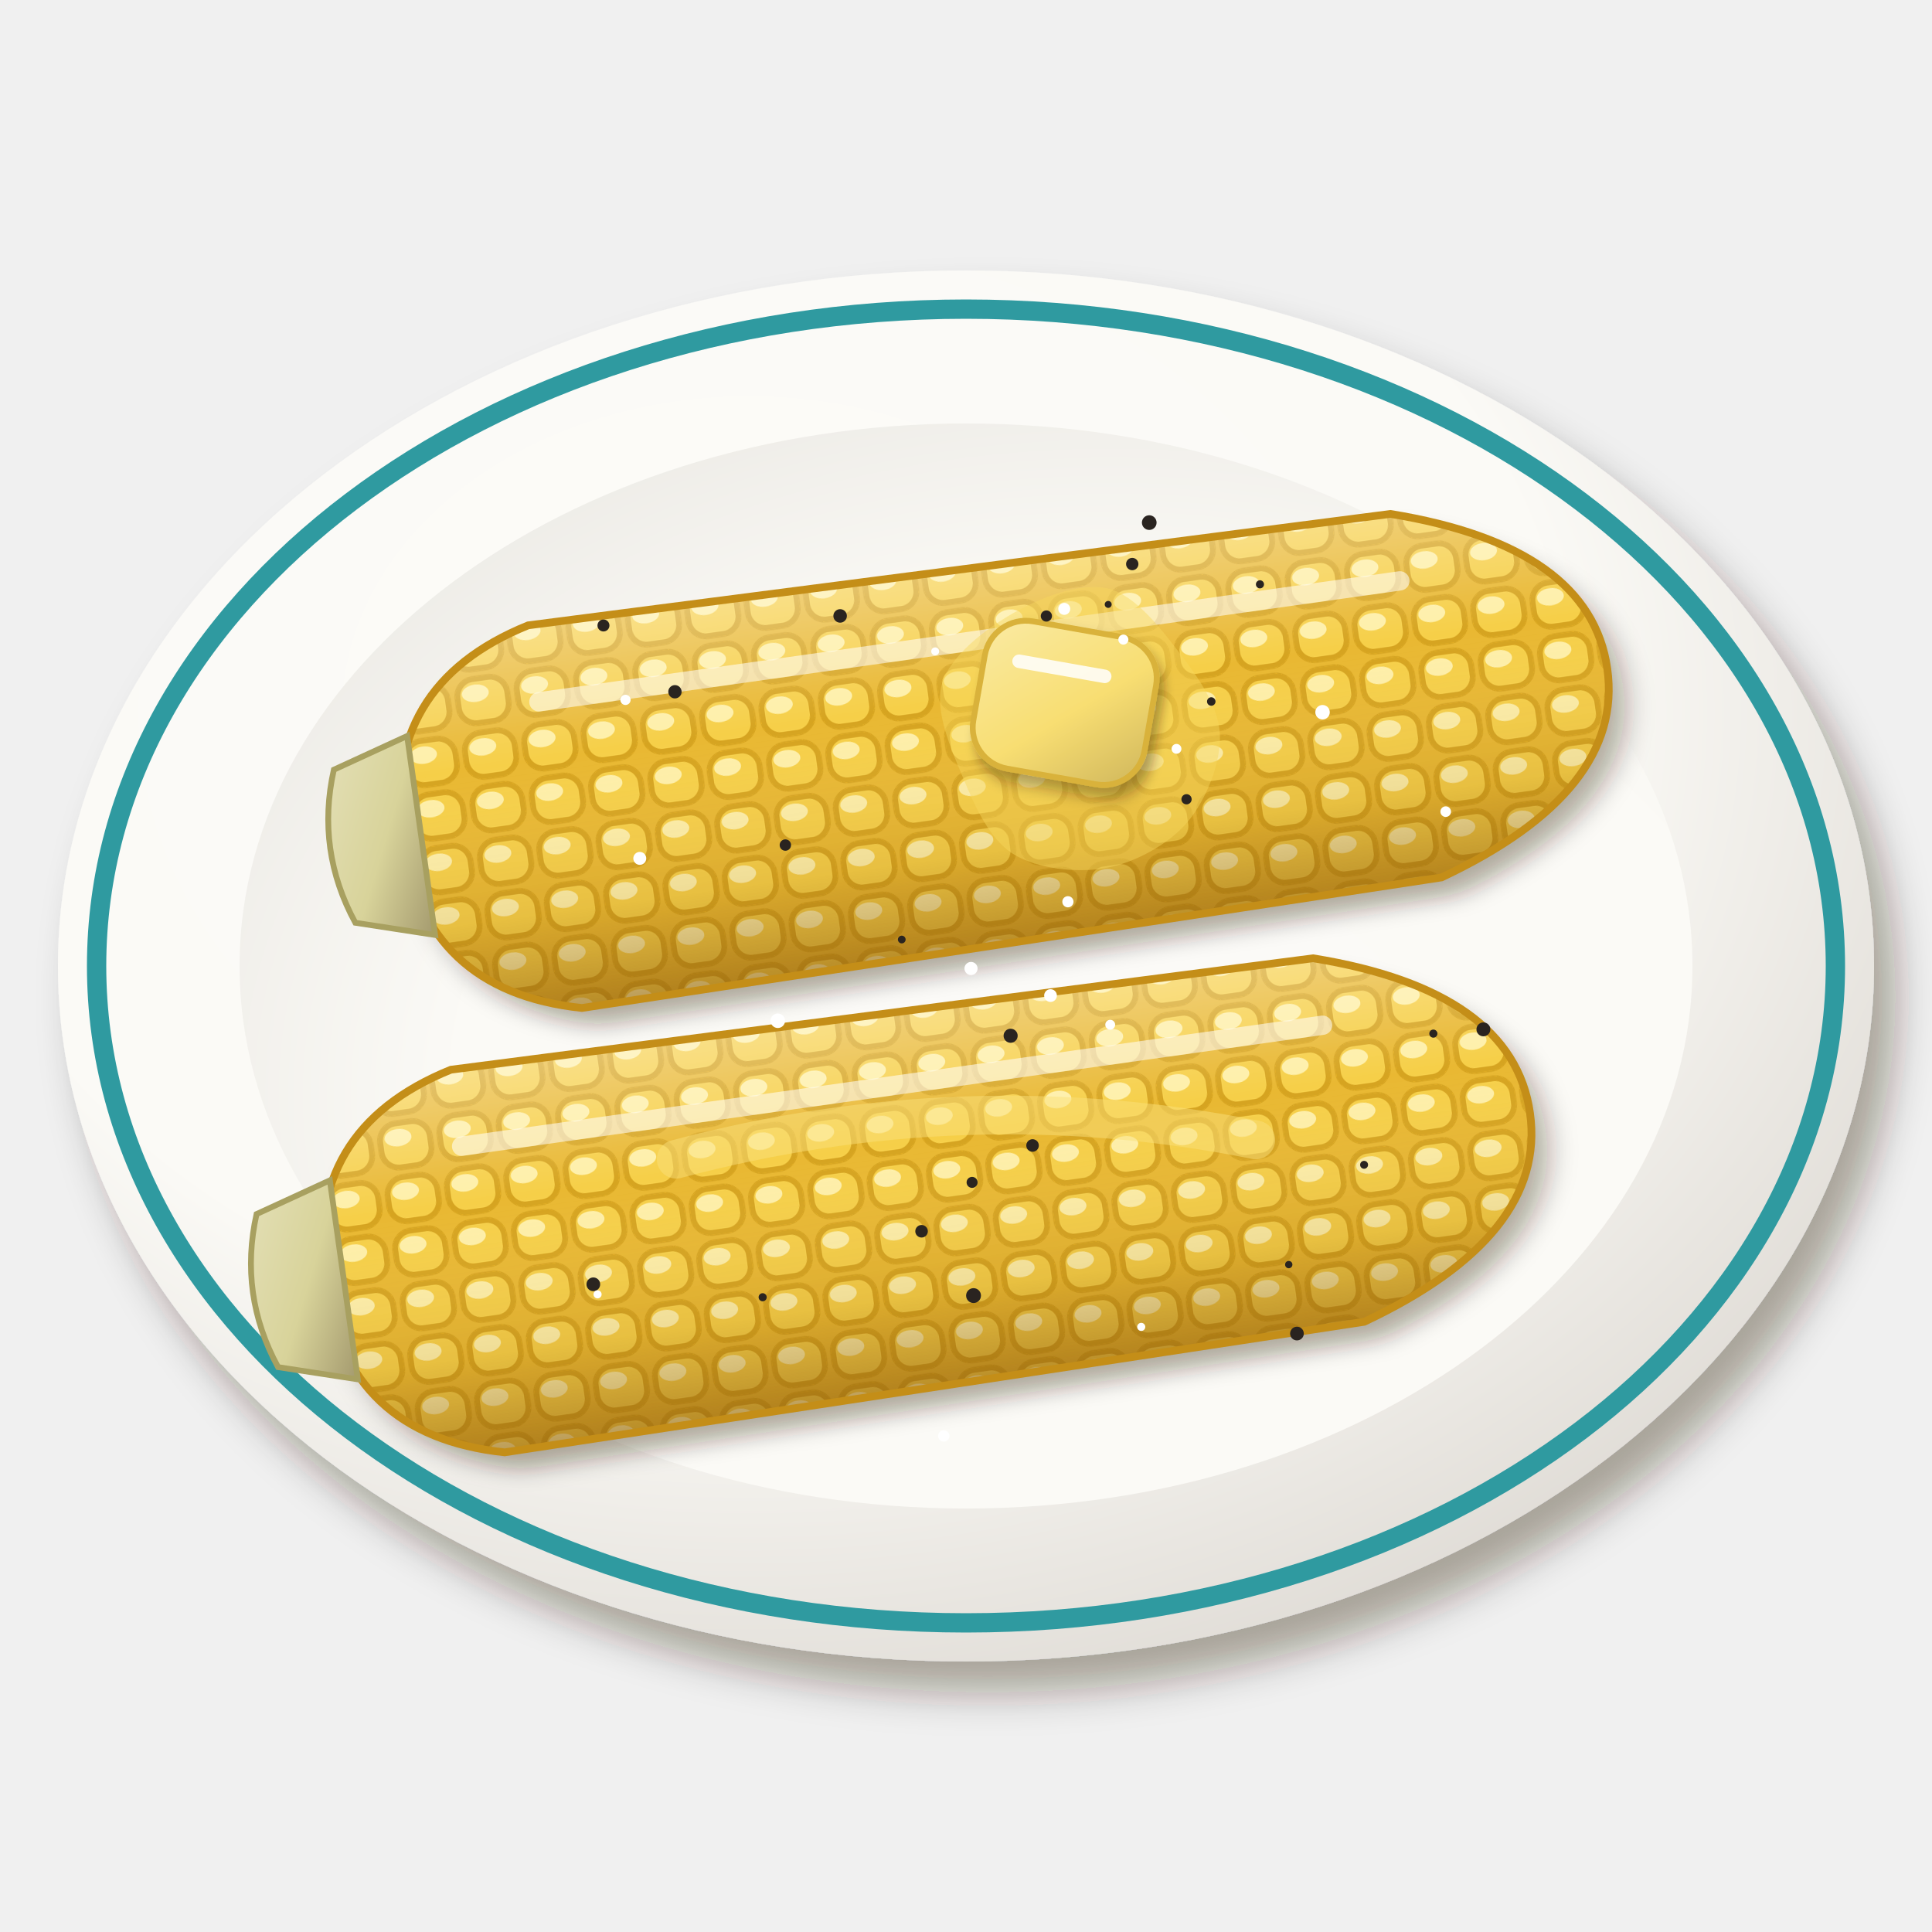
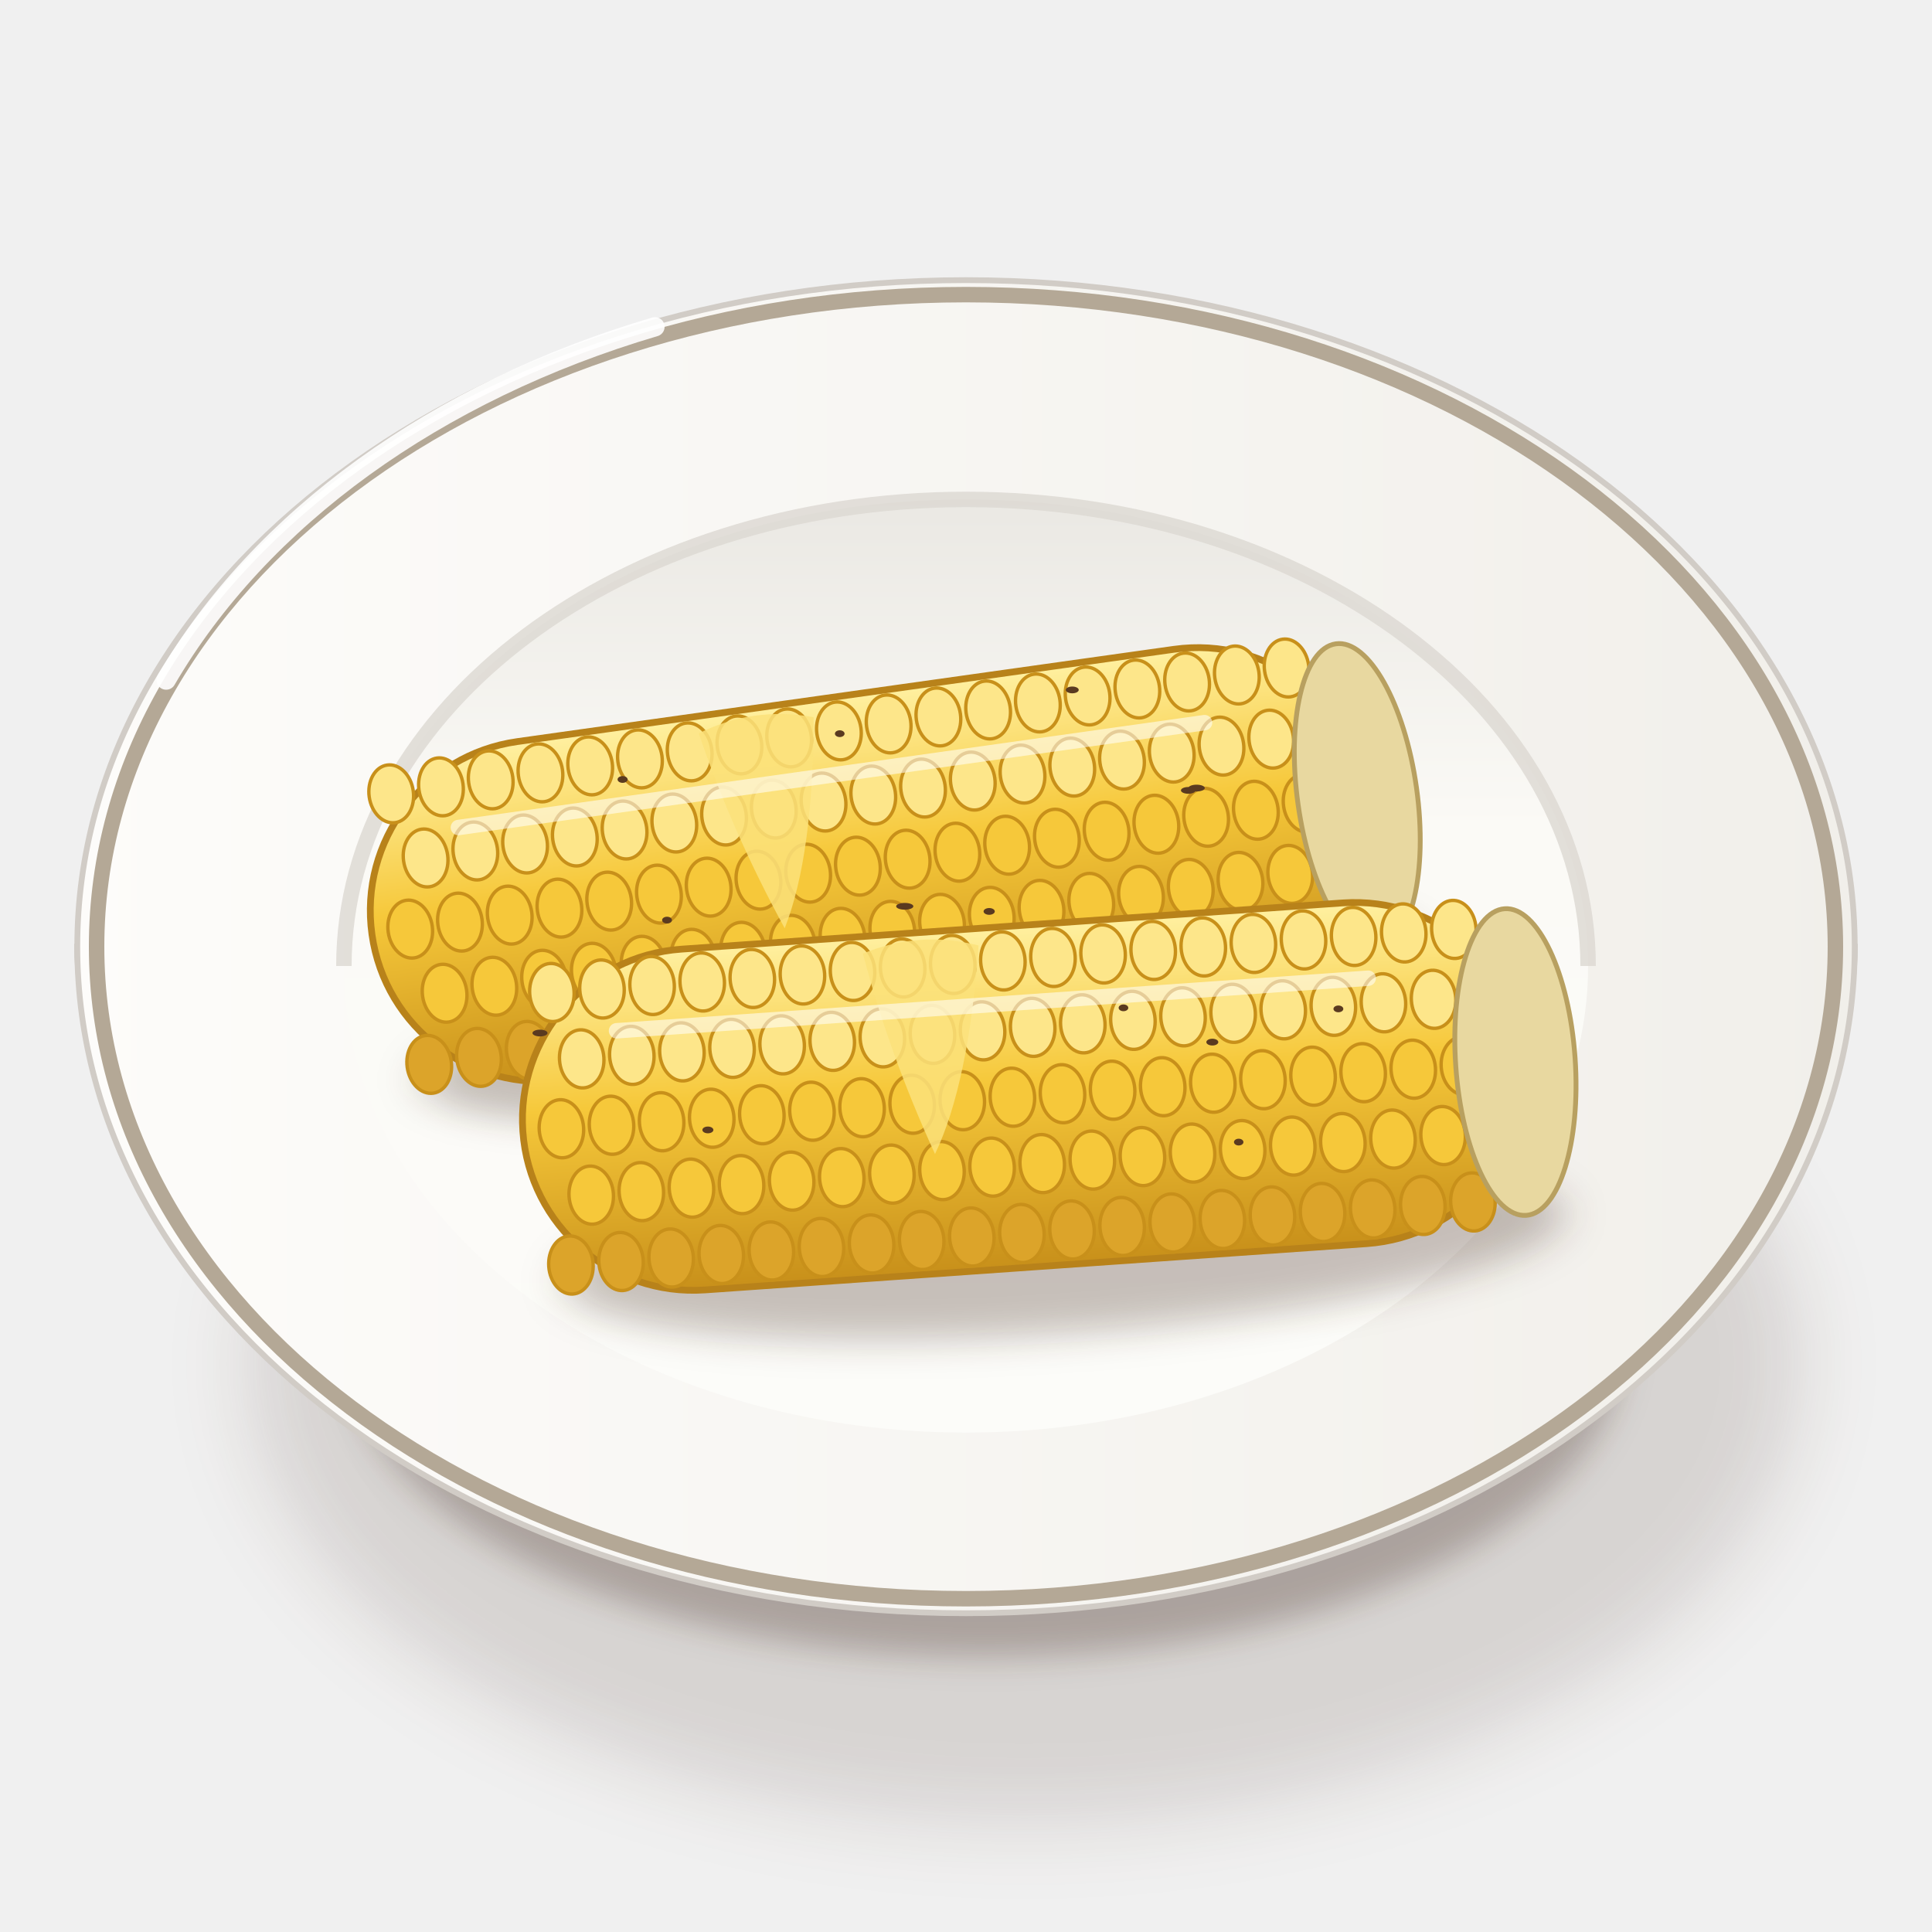
<svg xmlns="http://www.w3.org/2000/svg" viewBox="0 0 200 200" width="400" height="400">
  <defs>
-     <filter id="us_corn-1" x="-30%" y="-30%" width="160%" height="160%">
-       <feDropShadow dx="2.24" dy="3.2" stdDeviation="2.08" flood-color="#2b1607" flood-opacity=".36" />
+     <filter id="us_corn-1" x="-50%" y="-50%" width="200%" height="200%">
+       <feGaussianBlur stdDeviation="4" />
    </filter>
-     <radialGradient id="us_corn-2" cx="0.38" cy="0.32" r=".75">
-       <stop offset="0" stop-color="#fcfbf8" />
-       <stop offset=".6" stop-color="#fbfaf6" />
-       <stop offset="1" stop-color="#dedad4" />
-     </radialGradient>
-     <radialGradient id="us_corn-3" cx="0.6" cy="0.62" r=".75">
-       <stop offset="0" stop-color="#fbfaf7" />
-       <stop offset=".6" stop-color="#fbfaf6" />
-       <stop offset="1" stop-color="#eae8e3" />
-     </radialGradient>
-     <pattern id="us_corn-4" width="6.2" height="5.6" patternUnits="userSpaceOnUse" patternTransform="translate(0 1)">
-       <rect x=".5" y=".5" width="5.2" height="4.6" rx="1.8" fill="#f6cf48" stroke="#d6a420" stroke-width=".6" />
-       <ellipse cx="2.4" cy="2" rx="1.4" ry=".9" fill="#fff4b8" opacity=".85" />
-     </pattern>
+     <filter id="us_corn-2" x="-50%" y="-50%" width="200%" height="200%">
+       <feGaussianBlur stdDeviation="1.6" />
+     </filter>
+     <linearGradient id="us_corn-3" x1="0" y1="0" x2="1" y2="0">
+       <stop offset="0" stop-color="#fbfbf7" />
+       <stop offset="0.6" stop-color="#eae8e3" />
+       <stop offset="1" stop-color="#cdc7c1" />
+     </linearGradient>
+     <linearGradient id="us_corn-4" x1="0" y1="0" x2="1" y2="0">
+       <stop offset="0" stop-color="#fdfcfa" />
+       <stop offset="1" stop-color="#f1efea" />
+     </linearGradient>
    <linearGradient id="us_corn-5" x1="0" y1="0" x2="0" y2="1">
-       <stop offset="0" stop-color="#fff" stop-opacity=".35" />
-       <stop offset=".35" stop-color="#fff" stop-opacity="0" />
-       <stop offset=".75" stop-color="#7a4a08" stop-opacity=".12" />
-       <stop offset="1" stop-color="#7a4a08" stop-opacity=".5" />
-     </linearGradient>
-     <filter id="us_corn-6" x="-30%" y="-30%" width="160%" height="160%">
-       <feDropShadow dx="1.4" dy="2" stdDeviation="1.3" flood-color="#2b1607" flood-opacity=".36" />
+       <stop offset="0" stop-color="#eae8e3" />
+       <stop offset="0.35" stop-color="#fbfaf6" />
+       <stop offset="1" stop-color="#fcfcf9" />
+     </linearGradient>
+     <filter id="us_corn-6" x="-50%" y="-50%" width="200%" height="200%">
+       <feGaussianBlur stdDeviation="2" />
    </filter>
-     <linearGradient id="us_corn-7" x1="0" y1="0" x2="1" y2="1">
-       <stop offset="0" stop-color="#e4e0b8" />
-       <stop offset=".55" stop-color="#d8d39a" />
-       <stop offset="1" stop-color="#a49a6e" />
-     </linearGradient>
-     <filter id="us_corn-8" x="-30%" y="-30%" width="160%" height="160%">
-       <feDropShadow dx="0.7" dy="1" stdDeviation="0.65" flood-color="#2b1607" flood-opacity=".36" />
-     </filter>
-     <linearGradient id="us_corn-9" x1="0" y1="0" x2="1" y2="1">
-       <stop offset="0" stop-color="#faeaa3" />
-       <stop offset=".55" stop-color="#f8de72" />
-       <stop offset="1" stop-color="#cfb65c" />
+     <linearGradient id="us_corn-7" x1="0" y1="0" x2="0" y2="1">
+       <stop offset="0" stop-color="#fff0a0" />
+       <stop offset="0.45" stop-color="#f6c83a" />
+       <stop offset="1" stop-color="#c8901a" />
    </linearGradient>
  </defs>
-   <g filter="url(#us_corn-1)">
-     <ellipse cx="100" cy="100" rx="94" ry="72" fill="url(#us_corn-2)" />
+   <ellipse cx="106" cy="141.25" rx="80.37" ry="47.36" fill="#3a2212" opacity="0.14" filter="url(#us_corn-1)" />
+   <ellipse cx="102" cy="139.25" rx="66.02" ry="32.29" fill="#3a2212" opacity="0.28" filter="url(#us_corn-2)" />
+   <path d="M8,98 C8,120 30.96,141.39 42.96,143.53 L157.04,143.53 C169.04,141.39 192,120 192,98Z" fill="url(#us_corn-3)" stroke="#c0bab3" stroke-width=".6" />
+   <path d="M8,98A92,69 0 1 0 192,98A92,69 0 1 0 8,98Z" fill="url(#us_corn-4)" stroke="#d1ccc6" stroke-width=".6" />
+   <path d="M10,98A90,67.5 0 1 0 190,98A90,67.5 0 1 0 10,98Z" fill="none" stroke="#b4a896" stroke-width="1.6" />
+   <path d="M35.6,100A64.4,48.3 0 1 0 164.4,100A64.4,48.3 0 1 0 35.6,100Z" fill="url(#us_corn-5)" />
+   <path d="M35.6,100 A64.4,48.3 0 0 1 164.4,100" stroke="#dcd8d2" stroke-width="1.6" fill="none" opacity=".8" />
+   <path d="M17.2,70.4 A92,69 0 0 1 67.8,33.83" stroke="#fff" stroke-width="2" fill="none" stroke-linecap="round" opacity=".9" />
+   <g transform="translate(90 89.5) rotate(-8)">
+     <ellipse cx="3" cy="15.91" rx="52" ry="8.84" fill="#3a2212" opacity=".28" filter="url(#us_corn-6)" />
+     <rect x="-52" y="-17.68" width="104" height="35.36" rx="17.68" fill="url(#us_corn-7)" stroke="#b8821a" stroke-width=".7" />
+     <ellipse cx="-48" cy="-14.14" rx="2.3" ry="3.01" fill="#fde68a" stroke="#c8901a" stroke-width=".35" />
+     <ellipse cx="-42.8" cy="-14.14" rx="2.3" ry="3.01" fill="#fde68a" stroke="#c8901a" stroke-width=".35" />
+     <ellipse cx="-37.6" cy="-14.14" rx="2.3" ry="3.01" fill="#fde68a" stroke="#c8901a" stroke-width=".35" />
+     <ellipse cx="-32.4" cy="-14.14" rx="2.3" ry="3.01" fill="#fde68a" stroke="#c8901a" stroke-width=".35" />
+     <ellipse cx="-27.2" cy="-14.14" rx="2.3" ry="3.01" fill="#fde68a" stroke="#c8901a" stroke-width=".35" />
+     <ellipse cx="-22" cy="-14.14" rx="2.3" ry="3.01" fill="#fde68a" stroke="#c8901a" stroke-width=".35" />
+     <ellipse cx="-16.8" cy="-14.14" rx="2.3" ry="3.01" fill="#fde68a" stroke="#c8901a" stroke-width=".35" />
+     <ellipse cx="-11.6" cy="-14.14" rx="2.3" ry="3.01" fill="#fde68a" stroke="#c8901a" stroke-width=".35" />
+     <ellipse cx="-6.4" cy="-14.14" rx="2.3" ry="3.01" fill="#fde68a" stroke="#c8901a" stroke-width=".35" />
+     <ellipse cx="-1.2" cy="-14.14" rx="2.3" ry="3.01" fill="#fde68a" stroke="#c8901a" stroke-width=".35" />
+     <ellipse cx="4" cy="-14.14" rx="2.3" ry="3.01" fill="#fde68a" stroke="#c8901a" stroke-width=".35" />
+     <ellipse cx="9.2" cy="-14.14" rx="2.3" ry="3.01" fill="#fde68a" stroke="#c8901a" stroke-width=".35" />
+     <ellipse cx="14.4" cy="-14.14" rx="2.3" ry="3.01" fill="#fde68a" stroke="#c8901a" stroke-width=".35" />
+     <ellipse cx="19.6" cy="-14.14" rx="2.3" ry="3.01" fill="#fde68a" stroke="#c8901a" stroke-width=".35" />
+     <ellipse cx="24.8" cy="-14.14" rx="2.3" ry="3.01" fill="#fde68a" stroke="#c8901a" stroke-width=".35" />
+     <ellipse cx="30" cy="-14.14" rx="2.3" ry="3.01" fill="#fde68a" stroke="#c8901a" stroke-width=".35" />
+     <ellipse cx="35.2" cy="-14.14" rx="2.3" ry="3.01" fill="#fde68a" stroke="#c8901a" stroke-width=".35" />
+     <ellipse cx="40.4" cy="-14.14" rx="2.3" ry="3.01" fill="#fde68a" stroke="#c8901a" stroke-width=".35" />
+     <ellipse cx="45.6" cy="-14.14" rx="2.3" ry="3.01" fill="#fde68a" stroke="#c8901a" stroke-width=".35" />
+     <ellipse cx="-45.4" cy="-7.07" rx="2.3" ry="3.01" fill="#fde68a" stroke="#c8901a" stroke-width=".35" />
+     <ellipse cx="-40.2" cy="-7.07" rx="2.3" ry="3.01" fill="#fde68a" stroke="#c8901a" stroke-width=".35" />
+     <ellipse cx="-35" cy="-7.07" rx="2.3" ry="3.01" fill="#fde68a" stroke="#c8901a" stroke-width=".35" />
+     <ellipse cx="-29.8" cy="-7.07" rx="2.3" ry="3.01" fill="#fde68a" stroke="#c8901a" stroke-width=".35" />
+     <ellipse cx="-24.6" cy="-7.07" rx="2.3" ry="3.01" fill="#fde68a" stroke="#c8901a" stroke-width=".35" />
+     <ellipse cx="-19.4" cy="-7.07" rx="2.3" ry="3.01" fill="#fde68a" stroke="#c8901a" stroke-width=".35" />
+     <ellipse cx="-14.2" cy="-7.07" rx="2.3" ry="3.01" fill="#fde68a" stroke="#c8901a" stroke-width=".35" />
+     <ellipse cx="-9" cy="-7.07" rx="2.3" ry="3.01" fill="#fde68a" stroke="#c8901a" stroke-width=".35" />
+     <ellipse cx="-3.8" cy="-7.07" rx="2.3" ry="3.01" fill="#fde68a" stroke="#c8901a" stroke-width=".35" />
+     <ellipse cx="1.4" cy="-7.07" rx="2.3" ry="3.01" fill="#fde68a" stroke="#c8901a" stroke-width=".35" />
+     <ellipse cx="6.6" cy="-7.07" rx="2.3" ry="3.01" fill="#fde68a" stroke="#c8901a" stroke-width=".35" />
+     <ellipse cx="11.8" cy="-7.07" rx="2.3" ry="3.01" fill="#fde68a" stroke="#c8901a" stroke-width=".35" />
+     <ellipse cx="17" cy="-7.07" rx="2.3" ry="3.01" fill="#fde68a" stroke="#c8901a" stroke-width=".35" />
+     <ellipse cx="22.2" cy="-7.07" rx="2.3" ry="3.01" fill="#fde68a" stroke="#c8901a" stroke-width=".35" />
+     <ellipse cx="27.4" cy="-7.07" rx="2.3" ry="3.01" fill="#fde68a" stroke="#c8901a" stroke-width=".35" />
+     <ellipse cx="32.6" cy="-7.07" rx="2.3" ry="3.01" fill="#fde68a" stroke="#c8901a" stroke-width=".35" />
+     <ellipse cx="37.8" cy="-7.07" rx="2.3" ry="3.01" fill="#fde68a" stroke="#c8901a" stroke-width=".35" />
+     <ellipse cx="43" cy="-7.07" rx="2.3" ry="3.01" fill="#fde68a" stroke="#c8901a" stroke-width=".35" />
+     <ellipse cx="48.2" cy="-7.07" rx="2.3" ry="3.01" fill="#fde68a" stroke="#c8901a" stroke-width=".35" />
+     <ellipse cx="-48" cy="0" rx="2.3" ry="3.01" fill="#f6c83a" stroke="#c8901a" stroke-width=".35" />
+     <ellipse cx="-42.8" cy="0" rx="2.3" ry="3.01" fill="#f6c83a" stroke="#c8901a" stroke-width=".35" />
+     <ellipse cx="-37.6" cy="0" rx="2.3" ry="3.01" fill="#f6c83a" stroke="#c8901a" stroke-width=".35" />
+     <ellipse cx="-32.4" cy="0" rx="2.3" ry="3.01" fill="#f6c83a" stroke="#c8901a" stroke-width=".35" />
+     <ellipse cx="-27.2" cy="0" rx="2.3" ry="3.01" fill="#f6c83a" stroke="#c8901a" stroke-width=".35" />
+     <ellipse cx="-22" cy="0" rx="2.3" ry="3.01" fill="#f6c83a" stroke="#c8901a" stroke-width=".35" />
+     <ellipse cx="-16.8" cy="0" rx="2.3" ry="3.01" fill="#f6c83a" stroke="#c8901a" stroke-width=".35" />
+     <ellipse cx="-11.6" cy="0" rx="2.3" ry="3.01" fill="#f6c83a" stroke="#c8901a" stroke-width=".35" />
+     <ellipse cx="-6.4" cy="0" rx="2.3" ry="3.01" fill="#f6c83a" stroke="#c8901a" stroke-width=".35" />
+     <ellipse cx="-1.2" cy="0" rx="2.3" ry="3.01" fill="#f6c83a" stroke="#c8901a" stroke-width=".35" />
+     <ellipse cx="4" cy="0" rx="2.3" ry="3.01" fill="#f6c83a" stroke="#c8901a" stroke-width=".35" />
+     <ellipse cx="9.2" cy="0" rx="2.3" ry="3.01" fill="#f6c83a" stroke="#c8901a" stroke-width=".35" />
+     <ellipse cx="14.4" cy="0" rx="2.3" ry="3.01" fill="#f6c83a" stroke="#c8901a" stroke-width=".35" />
+     <ellipse cx="19.6" cy="0" rx="2.3" ry="3.01" fill="#f6c83a" stroke="#c8901a" stroke-width=".35" />
+     <ellipse cx="24.8" cy="0" rx="2.3" ry="3.01" fill="#f6c83a" stroke="#c8901a" stroke-width=".35" />
+     <ellipse cx="30" cy="0" rx="2.3" ry="3.01" fill="#f6c83a" stroke="#c8901a" stroke-width=".35" />
+     <ellipse cx="35.2" cy="0" rx="2.3" ry="3.01" fill="#f6c83a" stroke="#c8901a" stroke-width=".35" />
+     <ellipse cx="40.4" cy="0" rx="2.3" ry="3.01" fill="#f6c83a" stroke="#c8901a" stroke-width=".35" />
+     <ellipse cx="45.6" cy="0" rx="2.3" ry="3.01" fill="#f6c83a" stroke="#c8901a" stroke-width=".35" />
+     <ellipse cx="-45.4" cy="7.07" rx="2.3" ry="3.01" fill="#f6c83a" stroke="#c8901a" stroke-width=".35" />
+     <ellipse cx="-40.2" cy="7.07" rx="2.3" ry="3.01" fill="#f6c83a" stroke="#c8901a" stroke-width=".35" />
+     <ellipse cx="-35" cy="7.07" rx="2.3" ry="3.01" fill="#f6c83a" stroke="#c8901a" stroke-width=".35" />
+     <ellipse cx="-29.8" cy="7.07" rx="2.3" ry="3.01" fill="#f6c83a" stroke="#c8901a" stroke-width=".35" />
+     <ellipse cx="-24.6" cy="7.07" rx="2.3" ry="3.01" fill="#f6c83a" stroke="#c8901a" stroke-width=".35" />
+     <ellipse cx="-19.4" cy="7.07" rx="2.3" ry="3.01" fill="#f6c83a" stroke="#c8901a" stroke-width=".35" />
+     <ellipse cx="-14.2" cy="7.07" rx="2.3" ry="3.01" fill="#f6c83a" stroke="#c8901a" stroke-width=".35" />
+     <ellipse cx="-9" cy="7.07" rx="2.3" ry="3.01" fill="#f6c83a" stroke="#c8901a" stroke-width=".35" />
+     <ellipse cx="-3.8" cy="7.07" rx="2.3" ry="3.01" fill="#f6c83a" stroke="#c8901a" stroke-width=".35" />
+     <ellipse cx="1.4" cy="7.07" rx="2.3" ry="3.01" fill="#f6c83a" stroke="#c8901a" stroke-width=".35" />
+     <ellipse cx="6.6" cy="7.07" rx="2.3" ry="3.01" fill="#f6c83a" stroke="#c8901a" stroke-width=".35" />
+     <ellipse cx="11.8" cy="7.07" rx="2.3" ry="3.01" fill="#f6c83a" stroke="#c8901a" stroke-width=".35" />
+     <ellipse cx="17" cy="7.07" rx="2.3" ry="3.01" fill="#f6c83a" stroke="#c8901a" stroke-width=".35" />
+     <ellipse cx="22.2" cy="7.07" rx="2.3" ry="3.01" fill="#f6c83a" stroke="#c8901a" stroke-width=".35" />
+     <ellipse cx="27.4" cy="7.07" rx="2.3" ry="3.01" fill="#f6c83a" stroke="#c8901a" stroke-width=".35" />
+     <ellipse cx="32.6" cy="7.07" rx="2.3" ry="3.01" fill="#f6c83a" stroke="#c8901a" stroke-width=".35" />
+     <ellipse cx="37.8" cy="7.07" rx="2.3" ry="3.01" fill="#f6c83a" stroke="#c8901a" stroke-width=".35" />
+     <ellipse cx="43" cy="7.07" rx="2.3" ry="3.01" fill="#f6c83a" stroke="#c8901a" stroke-width=".35" />
+     <ellipse cx="48.2" cy="7.07" rx="2.3" ry="3.01" fill="#f6c83a" stroke="#c8901a" stroke-width=".35" />
+     <ellipse cx="-48" cy="14.14" rx="2.3" ry="3.01" fill="#dca42a" stroke="#c8901a" stroke-width=".35" />
+     <ellipse cx="-42.8" cy="14.14" rx="2.3" ry="3.01" fill="#dca42a" stroke="#c8901a" stroke-width=".35" />
+     <ellipse cx="-37.6" cy="14.14" rx="2.3" ry="3.01" fill="#dca42a" stroke="#c8901a" stroke-width=".35" />
+     <ellipse cx="-32.4" cy="14.14" rx="2.3" ry="3.01" fill="#dca42a" stroke="#c8901a" stroke-width=".35" />
+     <ellipse cx="-27.2" cy="14.14" rx="2.3" ry="3.01" fill="#dca42a" stroke="#c8901a" stroke-width=".35" />
+     <ellipse cx="-22" cy="14.14" rx="2.3" ry="3.01" fill="#dca42a" stroke="#c8901a" stroke-width=".35" />
+     <ellipse cx="-16.8" cy="14.14" rx="2.3" ry="3.01" fill="#dca42a" stroke="#c8901a" stroke-width=".35" />
+     <ellipse cx="-11.6" cy="14.14" rx="2.3" ry="3.01" fill="#dca42a" stroke="#c8901a" stroke-width=".35" />
+     <ellipse cx="-6.4" cy="14.14" rx="2.3" ry="3.01" fill="#dca42a" stroke="#c8901a" stroke-width=".35" />
+     <ellipse cx="-1.2" cy="14.14" rx="2.3" ry="3.01" fill="#dca42a" stroke="#c8901a" stroke-width=".35" />
+     <ellipse cx="4" cy="14.14" rx="2.3" ry="3.01" fill="#dca42a" stroke="#c8901a" stroke-width=".35" />
+     <ellipse cx="9.2" cy="14.14" rx="2.3" ry="3.01" fill="#dca42a" stroke="#c8901a" stroke-width=".35" />
+     <ellipse cx="14.4" cy="14.14" rx="2.3" ry="3.01" fill="#dca42a" stroke="#c8901a" stroke-width=".35" />
+     <ellipse cx="19.6" cy="14.14" rx="2.3" ry="3.01" fill="#dca42a" stroke="#c8901a" stroke-width=".35" />
+     <ellipse cx="24.8" cy="14.14" rx="2.3" ry="3.01" fill="#dca42a" stroke="#c8901a" stroke-width=".35" />
+     <ellipse cx="30" cy="14.14" rx="2.3" ry="3.01" fill="#dca42a" stroke="#c8901a" stroke-width=".35" />
+     <ellipse cx="35.2" cy="14.14" rx="2.3" ry="3.01" fill="#dca42a" stroke="#c8901a" stroke-width=".35" />
+     <ellipse cx="40.4" cy="14.14" rx="2.3" ry="3.01" fill="#dca42a" stroke="#c8901a" stroke-width=".35" />
+     <ellipse cx="45.6" cy="14.14" rx="2.3" ry="3.01" fill="#dca42a" stroke="#c8901a" stroke-width=".35" />
+     <path d="M-15.6,-15.91 q6,-2 12,0 q-2,14.14 -6,21.22 q-4,-10.61 -6,-21.22Z" fill="#fbe27a" opacity=".85" />
+     <path d="M-41.6,-9.72 L36.4,-9.72" stroke="#fff" stroke-width="1.6" stroke-linecap="round" opacity=".55" />
+     <ellipse cx="51" cy="0" rx="6.19" ry="15.91" fill="#e8d8a0" stroke="#b8a060" stroke-width=".5" />
  </g>
-   <ellipse cx="100" cy="100" rx="90" ry="68" fill="none" stroke="#2f9aa0" stroke-width="2" />
-   <ellipse cx="100" cy="100" rx="75.2" ry="56.16" fill="url(#us_corn-3)" />
-   <g transform="translate(104 78) rotate(-8)">
-     <g filter="url(#us_corn-6)">
-       <path d="M-47,-20 L43,-19 Q63,-12.8 63,0 Q63,12.8 43,19 L-47,20 Q-63,16 -63,0 Q-63,-16 -47,-20Z" fill="#e9b830" />
-     </g>
-     <path d="M-47,-20 L43,-19 Q63,-12.8 63,0 Q63,12.8 43,19 L-47,20 Q-63,16 -63,0 Q-63,-16 -47,-20Z" fill="url(#us_corn-4)" />
-     <path d="M-47,-20 L43,-19 Q63,-12.8 63,0 Q63,12.8 43,19 L-47,20 Q-63,16 -63,0 Q-63,-16 -47,-20Z" fill="url(#us_corn-5)" stroke="#c48e18" stroke-width=".8" />
-     <path d="M-69,-8 Q-72,0 -69,8 L-61,10.4 L-61,-10.4Z" fill="url(#us_corn-7)" stroke="#a8a060" stroke-width=".6" />
-     <path d="M-47,-12 L43,-12" stroke="#fff" stroke-width="2" stroke-linecap="round" opacity=".55" />
+   <g transform="translate(106 113.5) rotate(-4)">
+     <ellipse cx="3" cy="15.91" rx="52" ry="8.84" fill="#3a2212" opacity=".28" filter="url(#us_corn-6)" />
+     <rect x="-52" y="-17.68" width="104" height="35.36" rx="17.68" fill="url(#us_corn-7)" stroke="#b8821a" stroke-width=".7" />
+     <ellipse cx="-48" cy="-14.14" rx="2.3" ry="3.01" fill="#fde68a" stroke="#c8901a" stroke-width=".35" />
+     <ellipse cx="-42.8" cy="-14.14" rx="2.3" ry="3.01" fill="#fde68a" stroke="#c8901a" stroke-width=".35" />
+     <ellipse cx="-37.6" cy="-14.14" rx="2.3" ry="3.01" fill="#fde68a" stroke="#c8901a" stroke-width=".35" />
+     <ellipse cx="-32.4" cy="-14.14" rx="2.3" ry="3.01" fill="#fde68a" stroke="#c8901a" stroke-width=".35" />
+     <ellipse cx="-27.2" cy="-14.14" rx="2.3" ry="3.01" fill="#fde68a" stroke="#c8901a" stroke-width=".35" />
+     <ellipse cx="-22" cy="-14.14" rx="2.3" ry="3.01" fill="#fde68a" stroke="#c8901a" stroke-width=".35" />
+     <ellipse cx="-16.8" cy="-14.14" rx="2.3" ry="3.01" fill="#fde68a" stroke="#c8901a" stroke-width=".35" />
+     <ellipse cx="-11.6" cy="-14.14" rx="2.3" ry="3.01" fill="#fde68a" stroke="#c8901a" stroke-width=".35" />
+     <ellipse cx="-6.4" cy="-14.14" rx="2.3" ry="3.01" fill="#fde68a" stroke="#c8901a" stroke-width=".35" />
+     <ellipse cx="-1.2" cy="-14.14" rx="2.3" ry="3.01" fill="#fde68a" stroke="#c8901a" stroke-width=".35" />
+     <ellipse cx="4" cy="-14.14" rx="2.3" ry="3.01" fill="#fde68a" stroke="#c8901a" stroke-width=".35" />
+     <ellipse cx="9.2" cy="-14.14" rx="2.3" ry="3.01" fill="#fde68a" stroke="#c8901a" stroke-width=".35" />
+     <ellipse cx="14.4" cy="-14.14" rx="2.3" ry="3.01" fill="#fde68a" stroke="#c8901a" stroke-width=".35" />
+     <ellipse cx="19.6" cy="-14.14" rx="2.3" ry="3.01" fill="#fde68a" stroke="#c8901a" stroke-width=".35" />
+     <ellipse cx="24.8" cy="-14.14" rx="2.3" ry="3.01" fill="#fde68a" stroke="#c8901a" stroke-width=".35" />
+     <ellipse cx="30" cy="-14.14" rx="2.3" ry="3.01" fill="#fde68a" stroke="#c8901a" stroke-width=".35" />
+     <ellipse cx="35.2" cy="-14.14" rx="2.3" ry="3.01" fill="#fde68a" stroke="#c8901a" stroke-width=".35" />
+     <ellipse cx="40.4" cy="-14.14" rx="2.3" ry="3.01" fill="#fde68a" stroke="#c8901a" stroke-width=".35" />
+     <ellipse cx="45.6" cy="-14.14" rx="2.3" ry="3.01" fill="#fde68a" stroke="#c8901a" stroke-width=".35" />
+     <ellipse cx="-45.4" cy="-7.07" rx="2.3" ry="3.01" fill="#fde68a" stroke="#c8901a" stroke-width=".35" />
+     <ellipse cx="-40.2" cy="-7.07" rx="2.3" ry="3.01" fill="#fde68a" stroke="#c8901a" stroke-width=".35" />
+     <ellipse cx="-35" cy="-7.07" rx="2.3" ry="3.01" fill="#fde68a" stroke="#c8901a" stroke-width=".35" />
+     <ellipse cx="-29.8" cy="-7.07" rx="2.3" ry="3.01" fill="#fde68a" stroke="#c8901a" stroke-width=".35" />
+     <ellipse cx="-24.6" cy="-7.07" rx="2.3" ry="3.01" fill="#fde68a" stroke="#c8901a" stroke-width=".35" />
+     <ellipse cx="-19.4" cy="-7.07" rx="2.3" ry="3.01" fill="#fde68a" stroke="#c8901a" stroke-width=".35" />
+     <ellipse cx="-14.2" cy="-7.07" rx="2.3" ry="3.01" fill="#fde68a" stroke="#c8901a" stroke-width=".35" />
+     <ellipse cx="-9" cy="-7.07" rx="2.3" ry="3.01" fill="#fde68a" stroke="#c8901a" stroke-width=".35" />
+     <ellipse cx="-3.8" cy="-7.07" rx="2.3" ry="3.01" fill="#fde68a" stroke="#c8901a" stroke-width=".35" />
+     <ellipse cx="1.4" cy="-7.07" rx="2.3" ry="3.01" fill="#fde68a" stroke="#c8901a" stroke-width=".35" />
+     <ellipse cx="6.6" cy="-7.07" rx="2.3" ry="3.01" fill="#fde68a" stroke="#c8901a" stroke-width=".35" />
+     <ellipse cx="11.8" cy="-7.07" rx="2.3" ry="3.01" fill="#fde68a" stroke="#c8901a" stroke-width=".35" />
+     <ellipse cx="17" cy="-7.07" rx="2.3" ry="3.01" fill="#fde68a" stroke="#c8901a" stroke-width=".35" />
+     <ellipse cx="22.2" cy="-7.07" rx="2.3" ry="3.01" fill="#fde68a" stroke="#c8901a" stroke-width=".35" />
+     <ellipse cx="27.4" cy="-7.07" rx="2.3" ry="3.01" fill="#fde68a" stroke="#c8901a" stroke-width=".35" />
+     <ellipse cx="32.6" cy="-7.07" rx="2.3" ry="3.01" fill="#fde68a" stroke="#c8901a" stroke-width=".35" />
+     <ellipse cx="37.8" cy="-7.07" rx="2.3" ry="3.01" fill="#fde68a" stroke="#c8901a" stroke-width=".35" />
+     <ellipse cx="43" cy="-7.07" rx="2.3" ry="3.01" fill="#fde68a" stroke="#c8901a" stroke-width=".35" />
+     <ellipse cx="48.2" cy="-7.07" rx="2.3" ry="3.01" fill="#fde68a" stroke="#c8901a" stroke-width=".35" />
+     <ellipse cx="-48" cy="0" rx="2.3" ry="3.01" fill="#f6c83a" stroke="#c8901a" stroke-width=".35" />
+     <ellipse cx="-42.8" cy="0" rx="2.3" ry="3.01" fill="#f6c83a" stroke="#c8901a" stroke-width=".35" />
+     <ellipse cx="-37.6" cy="0" rx="2.3" ry="3.01" fill="#f6c83a" stroke="#c8901a" stroke-width=".35" />
+     <ellipse cx="-32.4" cy="0" rx="2.3" ry="3.01" fill="#f6c83a" stroke="#c8901a" stroke-width=".35" />
+     <ellipse cx="-27.2" cy="0" rx="2.3" ry="3.01" fill="#f6c83a" stroke="#c8901a" stroke-width=".35" />
+     <ellipse cx="-22" cy="0" rx="2.3" ry="3.01" fill="#f6c83a" stroke="#c8901a" stroke-width=".35" />
+     <ellipse cx="-16.8" cy="0" rx="2.3" ry="3.01" fill="#f6c83a" stroke="#c8901a" stroke-width=".35" />
+     <ellipse cx="-11.6" cy="0" rx="2.3" ry="3.01" fill="#f6c83a" stroke="#c8901a" stroke-width=".35" />
+     <ellipse cx="-6.4" cy="0" rx="2.3" ry="3.01" fill="#f6c83a" stroke="#c8901a" stroke-width=".35" />
+     <ellipse cx="-1.2" cy="0" rx="2.3" ry="3.01" fill="#f6c83a" stroke="#c8901a" stroke-width=".35" />
+     <ellipse cx="4" cy="0" rx="2.3" ry="3.01" fill="#f6c83a" stroke="#c8901a" stroke-width=".35" />
+     <ellipse cx="9.2" cy="0" rx="2.3" ry="3.01" fill="#f6c83a" stroke="#c8901a" stroke-width=".35" />
+     <ellipse cx="14.4" cy="0" rx="2.3" ry="3.01" fill="#f6c83a" stroke="#c8901a" stroke-width=".35" />
+     <ellipse cx="19.6" cy="0" rx="2.3" ry="3.01" fill="#f6c83a" stroke="#c8901a" stroke-width=".35" />
+     <ellipse cx="24.8" cy="0" rx="2.3" ry="3.01" fill="#f6c83a" stroke="#c8901a" stroke-width=".35" />
+     <ellipse cx="30" cy="0" rx="2.3" ry="3.01" fill="#f6c83a" stroke="#c8901a" stroke-width=".35" />
+     <ellipse cx="35.2" cy="0" rx="2.3" ry="3.01" fill="#f6c83a" stroke="#c8901a" stroke-width=".35" />
+     <ellipse cx="40.4" cy="0" rx="2.3" ry="3.01" fill="#f6c83a" stroke="#c8901a" stroke-width=".35" />
+     <ellipse cx="45.6" cy="0" rx="2.3" ry="3.01" fill="#f6c83a" stroke="#c8901a" stroke-width=".35" />
+     <ellipse cx="-45.4" cy="7.07" rx="2.3" ry="3.01" fill="#f6c83a" stroke="#c8901a" stroke-width=".35" />
+     <ellipse cx="-40.2" cy="7.07" rx="2.3" ry="3.01" fill="#f6c83a" stroke="#c8901a" stroke-width=".35" />
+     <ellipse cx="-35" cy="7.07" rx="2.3" ry="3.01" fill="#f6c83a" stroke="#c8901a" stroke-width=".35" />
+     <ellipse cx="-29.8" cy="7.07" rx="2.3" ry="3.01" fill="#f6c83a" stroke="#c8901a" stroke-width=".35" />
+     <ellipse cx="-24.6" cy="7.07" rx="2.3" ry="3.01" fill="#f6c83a" stroke="#c8901a" stroke-width=".35" />
+     <ellipse cx="-19.4" cy="7.07" rx="2.3" ry="3.01" fill="#f6c83a" stroke="#c8901a" stroke-width=".35" />
+     <ellipse cx="-14.2" cy="7.07" rx="2.3" ry="3.01" fill="#f6c83a" stroke="#c8901a" stroke-width=".35" />
+     <ellipse cx="-9" cy="7.07" rx="2.3" ry="3.01" fill="#f6c83a" stroke="#c8901a" stroke-width=".35" />
+     <ellipse cx="-3.8" cy="7.07" rx="2.3" ry="3.01" fill="#f6c83a" stroke="#c8901a" stroke-width=".35" />
+     <ellipse cx="1.4" cy="7.07" rx="2.3" ry="3.01" fill="#f6c83a" stroke="#c8901a" stroke-width=".35" />
+     <ellipse cx="6.6" cy="7.07" rx="2.3" ry="3.01" fill="#f6c83a" stroke="#c8901a" stroke-width=".35" />
+     <ellipse cx="11.8" cy="7.07" rx="2.3" ry="3.01" fill="#f6c83a" stroke="#c8901a" stroke-width=".35" />
+     <ellipse cx="17" cy="7.07" rx="2.3" ry="3.01" fill="#f6c83a" stroke="#c8901a" stroke-width=".35" />
+     <ellipse cx="22.2" cy="7.07" rx="2.3" ry="3.01" fill="#f6c83a" stroke="#c8901a" stroke-width=".35" />
+     <ellipse cx="27.4" cy="7.07" rx="2.3" ry="3.01" fill="#f6c83a" stroke="#c8901a" stroke-width=".35" />
+     <ellipse cx="32.6" cy="7.07" rx="2.3" ry="3.01" fill="#f6c83a" stroke="#c8901a" stroke-width=".35" />
+     <ellipse cx="37.8" cy="7.07" rx="2.3" ry="3.01" fill="#f6c83a" stroke="#c8901a" stroke-width=".35" />
+     <ellipse cx="43" cy="7.07" rx="2.3" ry="3.01" fill="#f6c83a" stroke="#c8901a" stroke-width=".35" />
+     <ellipse cx="48.2" cy="7.07" rx="2.3" ry="3.01" fill="#f6c83a" stroke="#c8901a" stroke-width=".35" />
+     <ellipse cx="-48" cy="14.14" rx="2.3" ry="3.01" fill="#dca42a" stroke="#c8901a" stroke-width=".35" />
+     <ellipse cx="-42.8" cy="14.14" rx="2.3" ry="3.01" fill="#dca42a" stroke="#c8901a" stroke-width=".35" />
+     <ellipse cx="-37.6" cy="14.14" rx="2.3" ry="3.01" fill="#dca42a" stroke="#c8901a" stroke-width=".35" />
+     <ellipse cx="-32.4" cy="14.14" rx="2.3" ry="3.01" fill="#dca42a" stroke="#c8901a" stroke-width=".35" />
+     <ellipse cx="-27.2" cy="14.14" rx="2.3" ry="3.01" fill="#dca42a" stroke="#c8901a" stroke-width=".35" />
+     <ellipse cx="-22" cy="14.14" rx="2.3" ry="3.01" fill="#dca42a" stroke="#c8901a" stroke-width=".35" />
+     <ellipse cx="-16.8" cy="14.14" rx="2.3" ry="3.01" fill="#dca42a" stroke="#c8901a" stroke-width=".35" />
+     <ellipse cx="-11.6" cy="14.14" rx="2.3" ry="3.01" fill="#dca42a" stroke="#c8901a" stroke-width=".35" />
+     <ellipse cx="-6.4" cy="14.14" rx="2.3" ry="3.01" fill="#dca42a" stroke="#c8901a" stroke-width=".35" />
+     <ellipse cx="-1.2" cy="14.14" rx="2.3" ry="3.01" fill="#dca42a" stroke="#c8901a" stroke-width=".35" />
+     <ellipse cx="4" cy="14.14" rx="2.3" ry="3.01" fill="#dca42a" stroke="#c8901a" stroke-width=".35" />
+     <ellipse cx="9.2" cy="14.14" rx="2.3" ry="3.01" fill="#dca42a" stroke="#c8901a" stroke-width=".35" />
+     <ellipse cx="14.4" cy="14.14" rx="2.3" ry="3.01" fill="#dca42a" stroke="#c8901a" stroke-width=".35" />
+     <ellipse cx="19.6" cy="14.14" rx="2.3" ry="3.01" fill="#dca42a" stroke="#c8901a" stroke-width=".35" />
+     <ellipse cx="24.8" cy="14.14" rx="2.3" ry="3.01" fill="#dca42a" stroke="#c8901a" stroke-width=".35" />
+     <ellipse cx="30" cy="14.14" rx="2.3" ry="3.01" fill="#dca42a" stroke="#c8901a" stroke-width=".35" />
+     <ellipse cx="35.2" cy="14.14" rx="2.3" ry="3.01" fill="#dca42a" stroke="#c8901a" stroke-width=".35" />
+     <ellipse cx="40.4" cy="14.14" rx="2.3" ry="3.01" fill="#dca42a" stroke="#c8901a" stroke-width=".35" />
+     <ellipse cx="45.6" cy="14.14" rx="2.3" ry="3.01" fill="#dca42a" stroke="#c8901a" stroke-width=".35" />
+     <path d="M-15.6,-15.91 q6,-2 12,0 q-2,14.14 -6,21.22 q-4,-10.61 -6,-21.22Z" fill="#fbe27a" opacity=".85" />
+     <path d="M-41.6,-9.72 L36.4,-9.72" stroke="#fff" stroke-width="1.6" stroke-linecap="round" opacity=".55" />
+     <ellipse cx="51" cy="0" rx="6.19" ry="15.91" fill="#e8d8a0" stroke="#b8a060" stroke-width=".5" />
  </g>
-   <g transform="translate(96 124) rotate(-8)">
-     <g filter="url(#us_corn-6)">
-       <path d="M-47,-20 L43,-19 Q63,-12.8 63,0 Q63,12.8 43,19 L-47,20 Q-63,16 -63,0 Q-63,-16 -47,-20Z" fill="#e9b830" />
-     </g>
-     <path d="M-47,-20 L43,-19 Q63,-12.8 63,0 Q63,12.8 43,19 L-47,20 Q-63,16 -63,0 Q-63,-16 -47,-20Z" fill="url(#us_corn-4)" />
-     <path d="M-47,-20 L43,-19 Q63,-12.8 63,0 Q63,12.8 43,19 L-47,20 Q-63,16 -63,0 Q-63,-16 -47,-20Z" fill="url(#us_corn-5)" stroke="#c48e18" stroke-width=".8" />
-     <path d="M-69,-8 Q-72,0 -69,8 L-61,10.4 L-61,-10.4Z" fill="url(#us_corn-7)" stroke="#a8a060" stroke-width=".6" />
-     <path d="M-47,-12 L43,-12" stroke="#fff" stroke-width="2" stroke-linecap="round" opacity=".55" />
-   </g>
-   <path transform="translate(112 76)" d="M14.28,0C14.42,2.93 12.86,6.83 10.89,9.14C8.92,11.45 5.45,13.32 2.44,13.86C-0.56,14.4 -4.69,13.94 -7.15,12.38C-9.61,10.81 -11.1,7.42 -12.32,4.48C-13.54,1.54 -15.32,-2.44 -14.47,-5.27C-13.61,-8.09 -10.06,-10.84 -7.2,-12.48C-4.35,-14.11 -0.22,-15.76 2.66,-15.08C5.54,-14.41 8.13,-10.96 10.07,-8.45C12,-5.93 14.14,-2.93 14.28,0Z" fill="#f7d75e" opacity=".45" />
-   <g transform="translate(110 74) rotate(10)">
-     <g filter="url(#us_corn-8)">
-       <rect x="-9" y="-9" width="18" height="15.48" rx="4.32" fill="url(#us_corn-9)" stroke="#d9b23a" stroke-width=".6" />
-     </g>
-     <path d="M-5.4,-4.68 L3.6,-4.68" stroke="#fff" stroke-width="1.4" stroke-linecap="round" opacity=".85" />
-   </g>
-   <path d="M70,120 Q100,112 130,118" stroke="#f9e07a" stroke-width="4" fill="none" stroke-linecap="round" opacity=".5" />
-   <circle cx="78.95" cy="134.29" r="0.42" fill="#2a2420" />
-   <circle cx="118.97" cy="54.1" r="0.76" fill="#2a2420" />
-   <circle cx="114.72" cy="62.57" r="0.36" fill="#2a2420" />
-   <circle cx="130.43" cy="60.49" r="0.42" fill="#2a2420" />
-   <circle cx="141.21" cy="120.58" r="0.41" fill="#2a2420" />
-   <circle cx="117.21" cy="58.39" r="0.64" fill="#2a2420" />
-   <circle cx="100.63" cy="122.4" r="0.57" fill="#2a2420" />
-   <circle cx="93.35" cy="97.26" r="0.4" fill="#2a2420" />
-   <circle cx="108.32" cy="63.77" r="0.58" fill="#2a2420" />
-   <circle cx="62.47" cy="64.75" r="0.62" fill="#2a2420" />
-   <circle cx="106.89" cy="118.58" r="0.65" fill="#2a2420" />
-   <circle cx="100.78" cy="134.12" r="0.77" fill="#2a2420" />
-   <circle cx="61.42" cy="132.95" r="0.71" fill="#2a2420" />
-   <circle cx="95.4" cy="127.46" r="0.65" fill="#2a2420" />
-   <circle cx="125.39" cy="72.62" r="0.44" fill="#2a2420" />
-   <circle cx="86.97" cy="63.76" r="0.7" fill="#2a2420" />
-   <circle cx="153.56" cy="106.56" r="0.72" fill="#2a2420" />
-   <circle cx="104.62" cy="107.22" r="0.73" fill="#2a2420" />
-   <circle cx="134.26" cy="138.05" r="0.71" fill="#2a2420" />
-   <circle cx="133.41" cy="130.91" r="0.38" fill="#2a2420" />
-   <circle cx="69.87" cy="71.61" r="0.69" fill="#2a2420" />
-   <circle cx="148.38" cy="107" r="0.42" fill="#2a2420" />
-   <circle cx="122.83" cy="82.74" r="0.53" fill="#2a2420" />
-   <circle cx="81.3" cy="87.48" r="0.59" fill="#2a2420" />
-   <circle cx="116.29" cy="66.21" r="0.52" fill="#ffffff" />
-   <circle cx="80.52" cy="105.67" r="0.75" fill="#ffffff" />
-   <circle cx="149.66" cy="84.02" r="0.55" fill="#ffffff" />
-   <circle cx="110.17" cy="63.03" r="0.62" fill="#ffffff" />
-   <circle cx="61.86" cy="133.99" r="0.42" fill="#ffffff" />
-   <circle cx="100.52" cy="100.26" r="0.68" fill="#ffffff" />
-   <circle cx="97.7" cy="148.65" r="0.59" fill="#ffffff" />
-   <circle cx="118.14" cy="137.36" r="0.42" fill="#ffffff" />
-   <circle cx="96.81" cy="67.43" r="0.41" fill="#ffffff" />
-   <circle cx="136.91" cy="73.73" r="0.75" fill="#ffffff" />
-   <circle cx="110.55" cy="93.35" r="0.58" fill="#ffffff" />
-   <circle cx="66.23" cy="88.86" r="0.67" fill="#ffffff" />
-   <circle cx="121.79" cy="77.52" r="0.51" fill="#ffffff" />
-   <circle cx="108.75" cy="103.06" r="0.66" fill="#ffffff" />
-   <circle cx="64.75" cy="72.45" r="0.53" fill="#ffffff" />
-   <circle cx="114.93" cy="106.08" r="0.51" fill="#ffffff" />
+   <ellipse cx="69.05" cy="95.25" rx="0.51" ry="0.35" fill="#5a3a20" />
+   <ellipse cx="111" cy="71.42" rx="0.67" ry="0.35" fill="#5a3a20" />
+   <ellipse cx="128.23" cy="118.23" rx="0.49" ry="0.35" fill="#5a3a20" />
+   <ellipse cx="93.66" cy="93.82" rx="0.89" ry="0.35" fill="#5a3a20" />
+   <ellipse cx="138.55" cy="104.44" rx="0.51" ry="0.35" fill="#5a3a20" />
+   <ellipse cx="123.01" cy="81.82" rx="0.76" ry="0.35" fill="#5a3a20" />
+   <ellipse cx="73.28" cy="116.97" rx="0.57" ry="0.35" fill="#5a3a20" />
+   <ellipse cx="55.9" cy="106.94" rx="0.78" ry="0.35" fill="#5a3a20" />
+   <ellipse cx="116.3" cy="104.33" rx="0.5" ry="0.35" fill="#5a3a20" />
+   <ellipse cx="86.93" cy="75.95" rx="0.5" ry="0.35" fill="#5a3a20" />
+   <ellipse cx="102.4" cy="94.35" rx="0.58" ry="0.35" fill="#5a3a20" />
+   <ellipse cx="123.87" cy="81.58" rx="0.85" ry="0.35" fill="#5a3a20" />
+   <ellipse cx="125.5" cy="107.88" rx="0.62" ry="0.35" fill="#5a3a20" />
+   <ellipse cx="64.45" cy="80.69" rx="0.52" ry="0.35" fill="#5a3a20" />
</svg>
